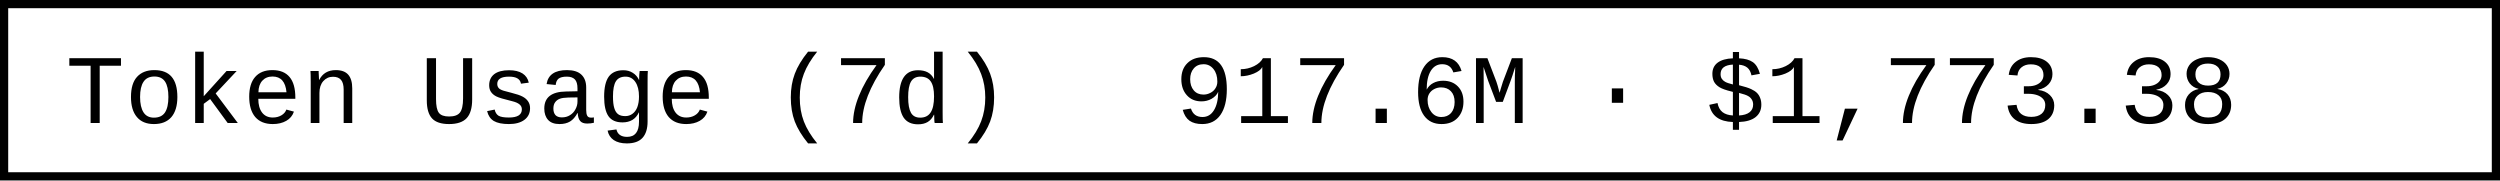
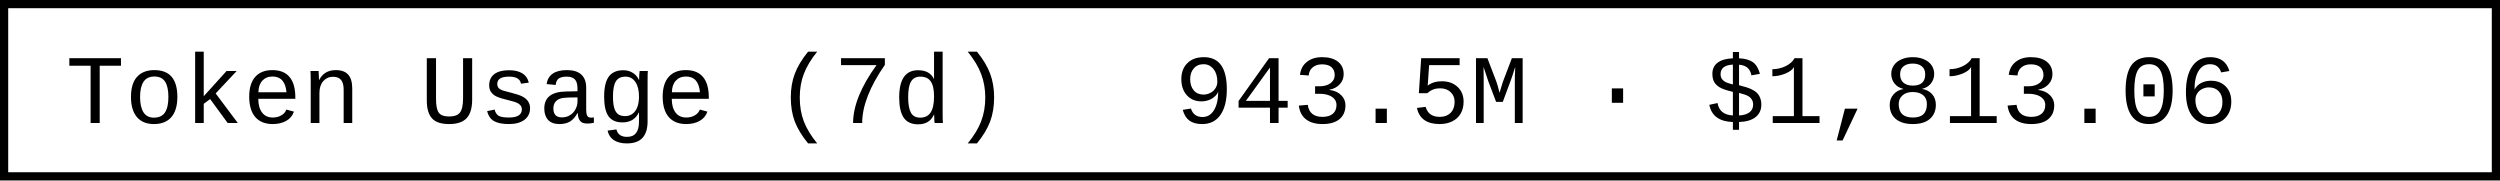
- <svg xmlns="http://www.w3.org/2000/svg" width="304.8" height="22" role="img" aria-label="Token Usage (7d): 917.6M · $1,773.38">
+ <svg xmlns="http://www.w3.org/2000/svg" width="304.8" height="22" role="img" aria-label="Token Usage (7d): 943.5M · $1,813.06">
  <rect x="0.5" y="0.5" width="303.8" height="21" fill="#fff" stroke="#000" stroke-width="1" />
  <g font-family="'Consolas','Monaco','Courier New',monospace" font-size="12" fill="#000">
    <text x="8" y="15">Token Usage (7d)</text>
-     <text x="143.2" y="15">917.6M · $1,773.38</text>
+     <text x="143.2" y="15">943.5M · $1,813.06</text>
  </g>
</svg>
